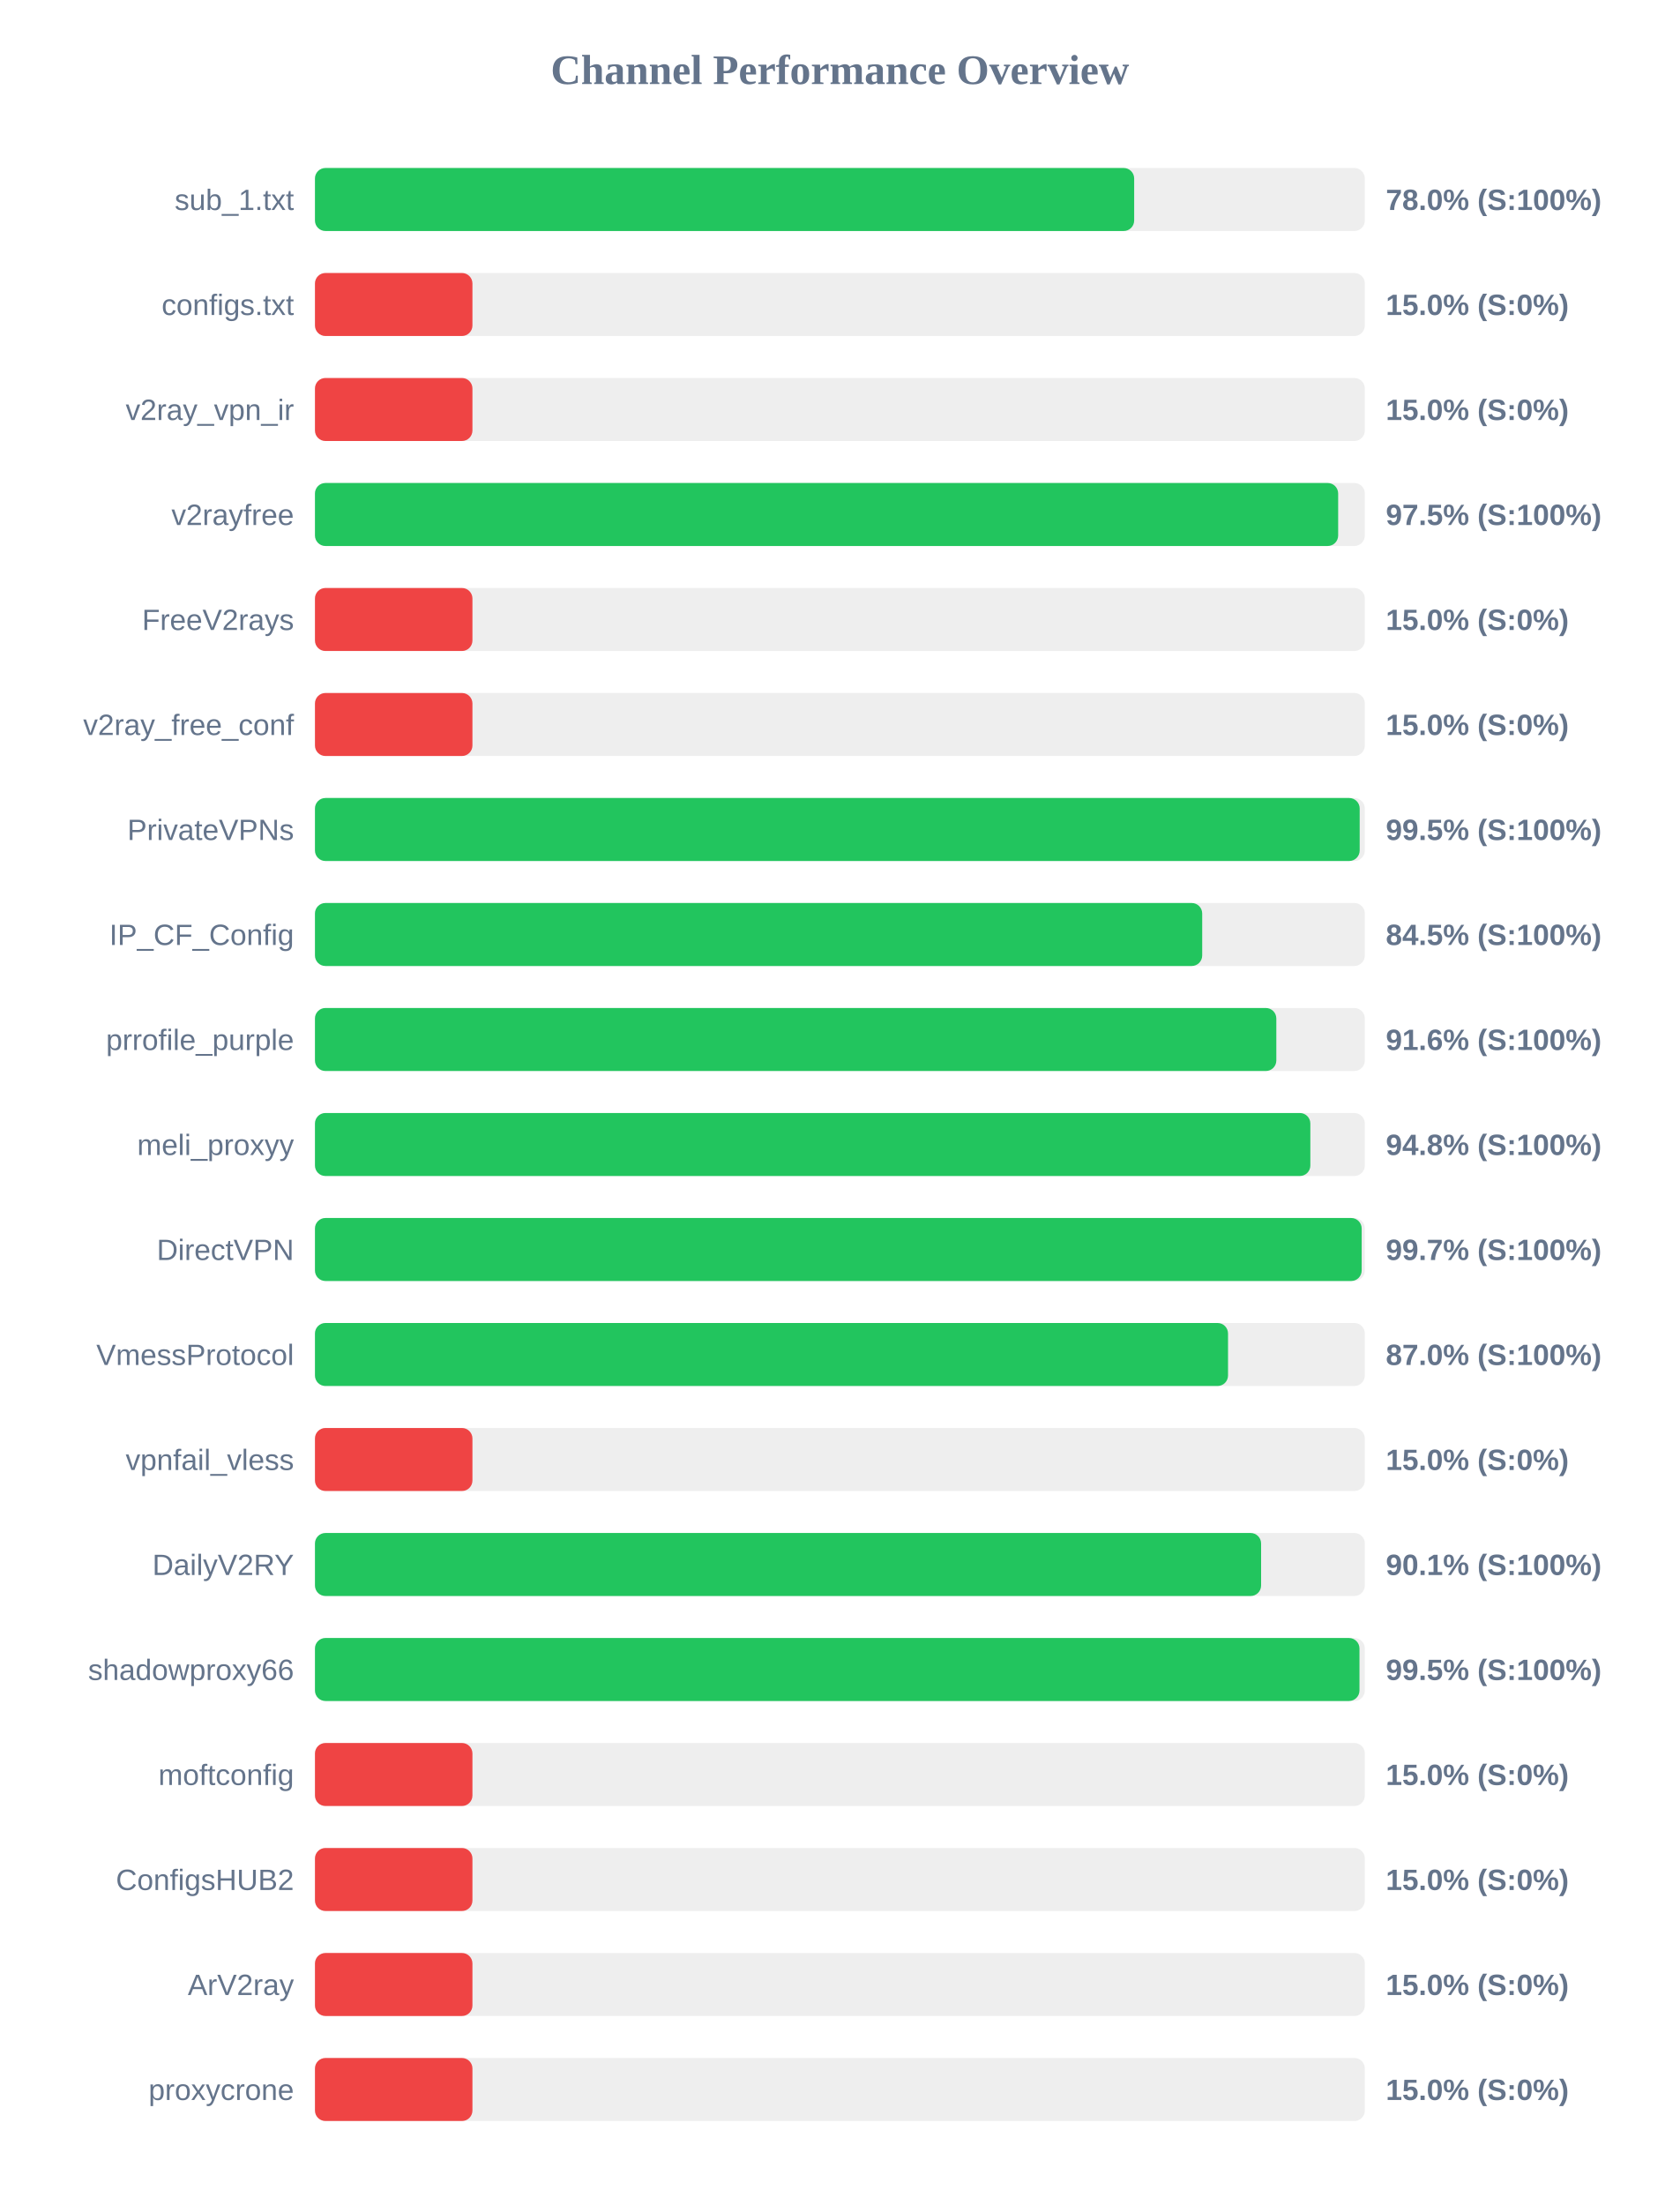
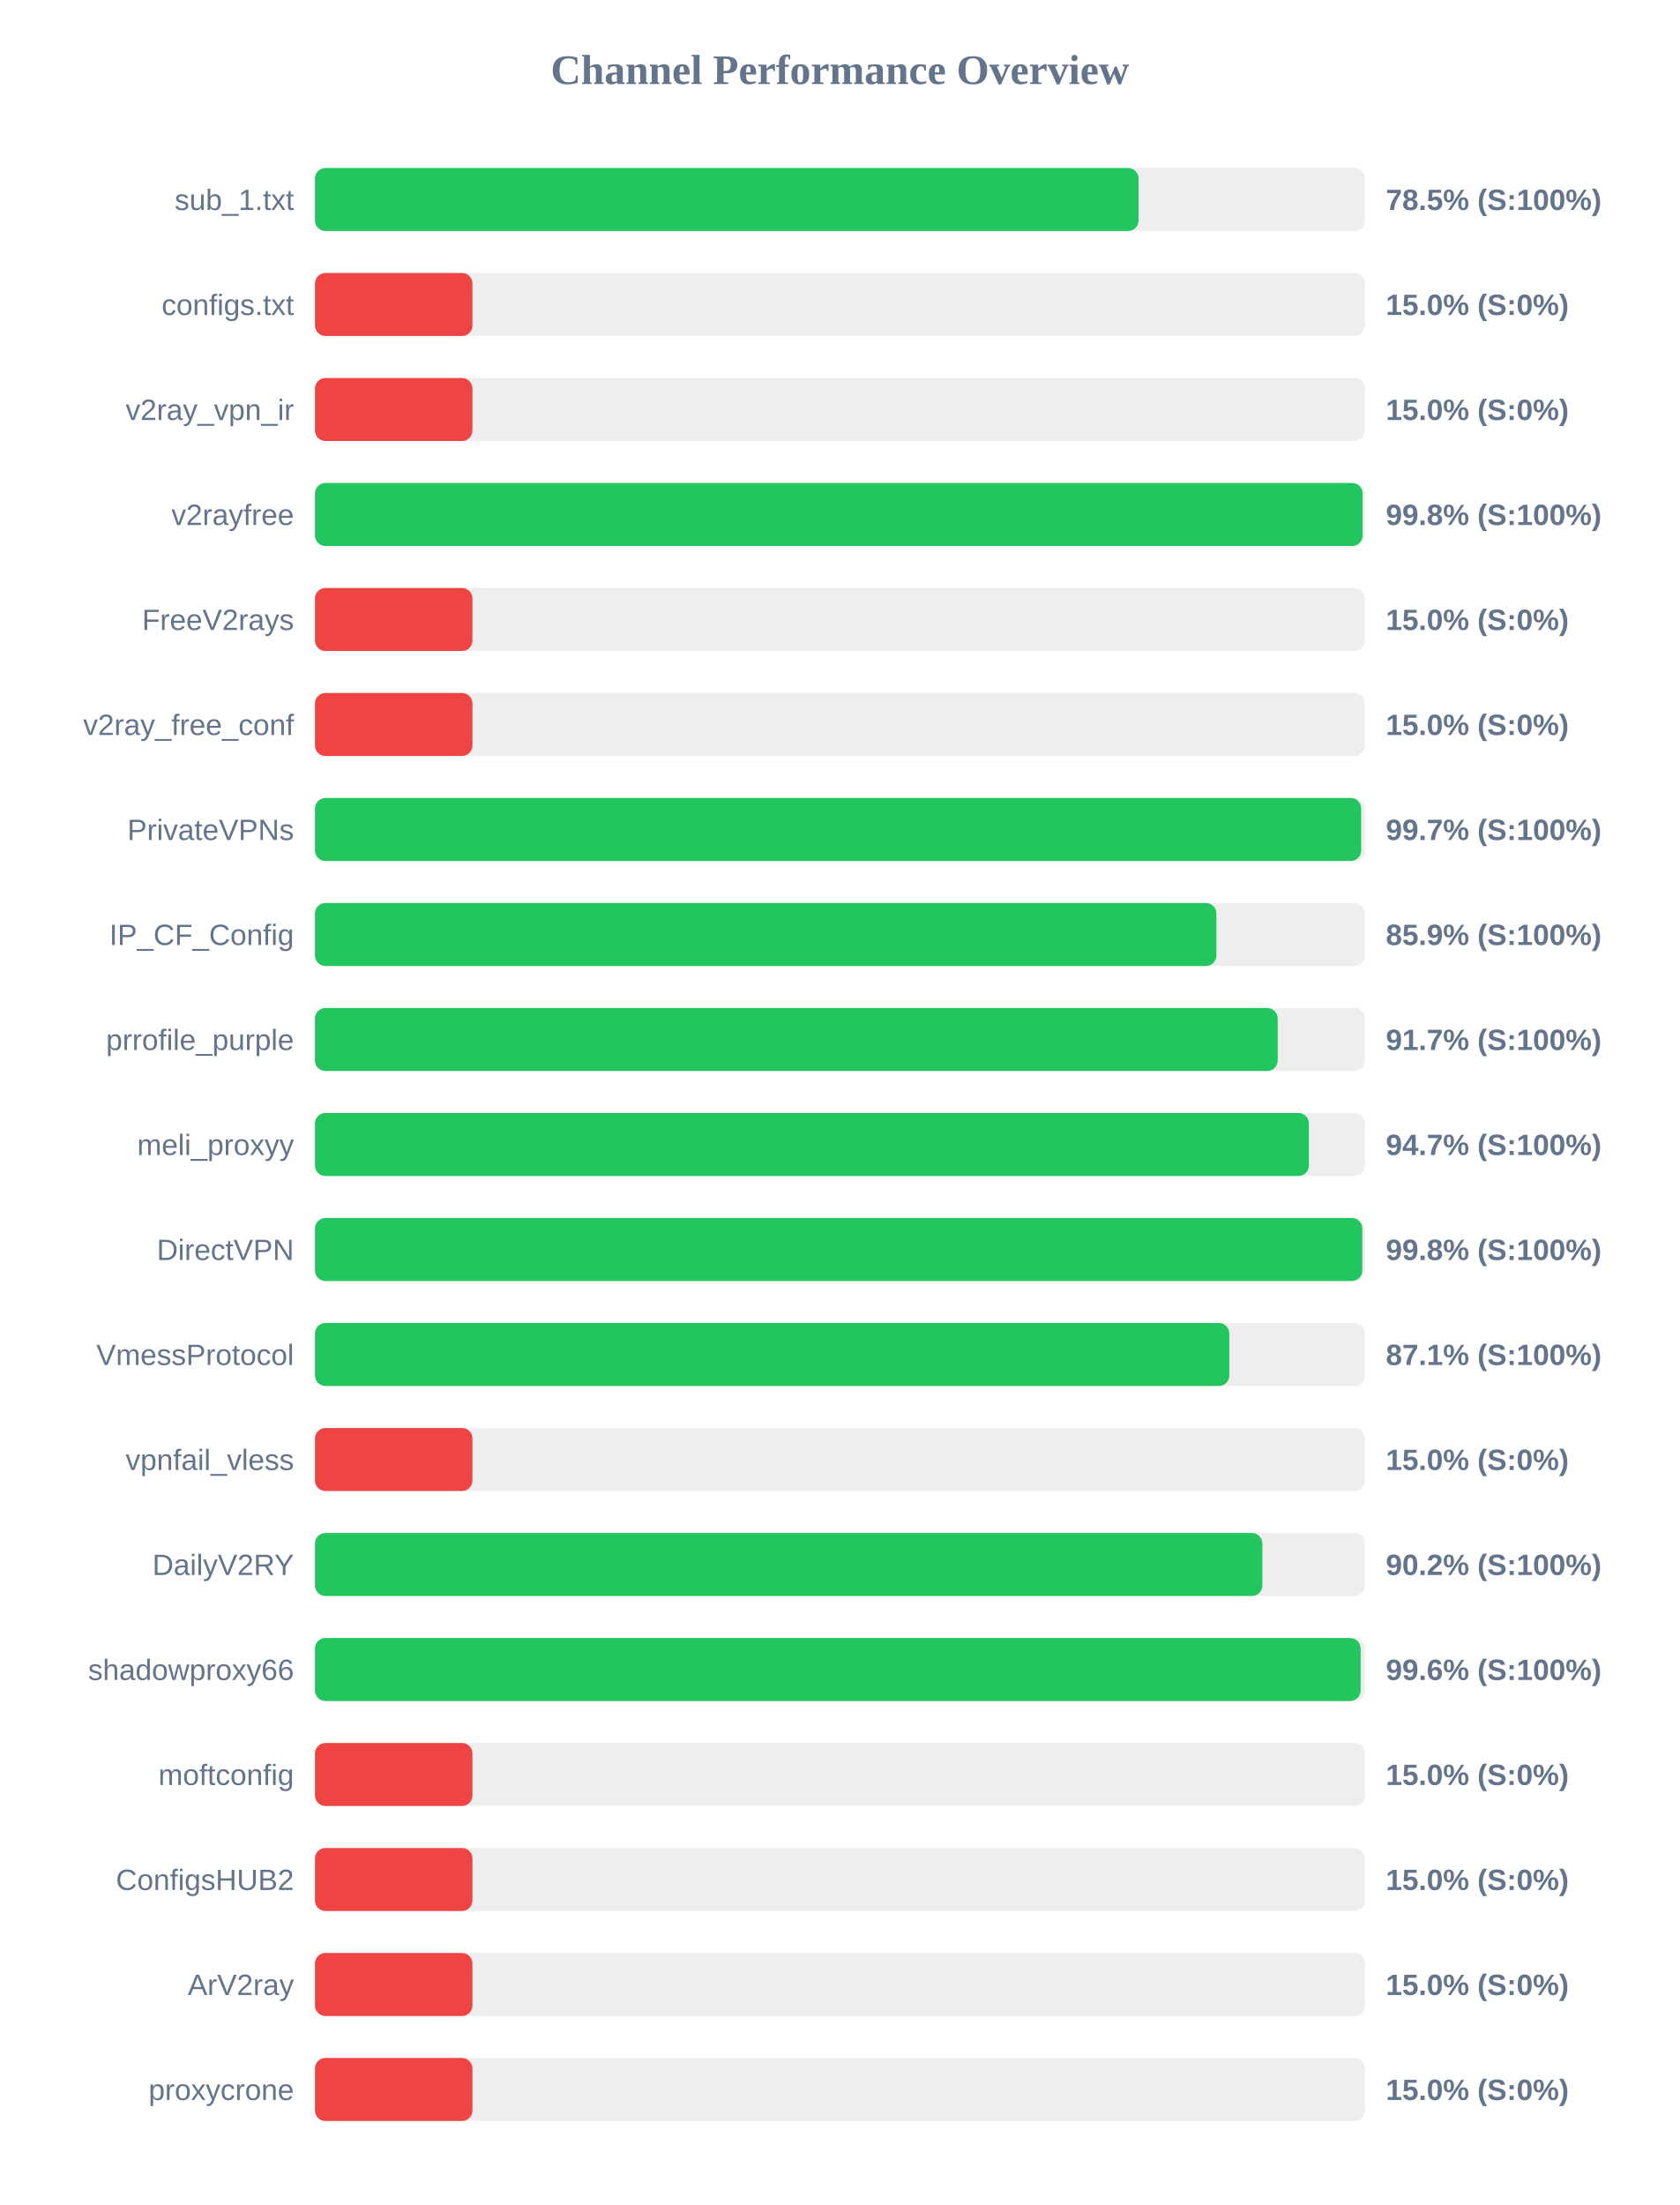
<svg xmlns="http://www.w3.org/2000/svg" width="800" height="1050" version="1.1">
  <style>
        .row { font: 14px Arial; fill: #64748b; }
        .score { font: bold 14px Arial; fill: #64748b; }
    </style>
  <text x="400" y="40" text-anchor="middle" font-size="20px" font-weight="bold" fill="#64748b">Channel Performance Overview</text>
  <rect x="150" y="80" width="500" height="30" fill="#eee" rx="5" />
-   <rect x="150" y="80" width="390.15" height="30" fill="#22c55e" rx="5" />
+   <rect x="150" y="80" width="392.25" height="30" fill="#22c55e" rx="5" />
  <text x="140" y="100" text-anchor="end" class="row">sub_1.txt</text>
-   <text x="660" y="100" text-anchor="start" class="score">78.0% (S:100%)</text>
+   <text x="660" y="100" text-anchor="start" class="score">78.5% (S:100%)</text>
  <rect x="150" y="130" width="500" height="30" fill="#eee" rx="5" />
  <rect x="150" y="130" width="75.0" height="30" fill="#ef4444" rx="5" />
  <text x="140" y="150" text-anchor="end" class="row">configs.txt</text>
  <text x="660" y="150" text-anchor="start" class="score">15.0% (S:0%)</text>
  <rect x="150" y="180" width="500" height="30" fill="#eee" rx="5" />
  <rect x="150" y="180" width="75.0" height="30" fill="#ef4444" rx="5" />
  <text x="140" y="200" text-anchor="end" class="row">v2ray_vpn_ir</text>
  <text x="660" y="200" text-anchor="start" class="score">15.0% (S:0%)</text>
  <rect x="150" y="230" width="500" height="30" fill="#eee" rx="5" />
-   <rect x="150" y="230" width="487.3" height="30" fill="#22c55e" rx="5" />
+   <rect x="150" y="230" width="498.95" height="30" fill="#22c55e" rx="5" />
  <text x="140" y="250" text-anchor="end" class="row">v2rayfree</text>
-   <text x="660" y="250" text-anchor="start" class="score">97.5% (S:100%)</text>
+   <text x="660" y="250" text-anchor="start" class="score">99.8% (S:100%)</text>
  <rect x="150" y="280" width="500" height="30" fill="#eee" rx="5" />
  <rect x="150" y="280" width="75.0" height="30" fill="#ef4444" rx="5" />
  <text x="140" y="300" text-anchor="end" class="row">FreeV2rays</text>
  <text x="660" y="300" text-anchor="start" class="score">15.0% (S:0%)</text>
  <rect x="150" y="330" width="500" height="30" fill="#eee" rx="5" />
  <rect x="150" y="330" width="75.0" height="30" fill="#ef4444" rx="5" />
  <text x="140" y="350" text-anchor="end" class="row">v2ray_free_conf</text>
  <text x="660" y="350" text-anchor="start" class="score">15.0% (S:0%)</text>
  <rect x="150" y="380" width="500" height="30" fill="#eee" rx="5" />
-   <rect x="150" y="380" width="497.55" height="30" fill="#22c55e" rx="5" />
+   <rect x="150" y="380" width="498.25" height="30" fill="#22c55e" rx="5" />
  <text x="140" y="400" text-anchor="end" class="row">PrivateVPNs</text>
-   <text x="660" y="400" text-anchor="start" class="score">99.5% (S:100%)</text>
+   <text x="660" y="400" text-anchor="start" class="score">99.7% (S:100%)</text>
  <rect x="150" y="430" width="500" height="30" fill="#eee" rx="5" />
-   <rect x="150" y="430" width="422.55" height="30" fill="#22c55e" rx="5" />
+   <rect x="150" y="430" width="429.3" height="30" fill="#22c55e" rx="5" />
  <text x="140" y="450" text-anchor="end" class="row">IP_CF_Config</text>
-   <text x="660" y="450" text-anchor="start" class="score">84.5% (S:100%)</text>
+   <text x="660" y="450" text-anchor="start" class="score">85.9% (S:100%)</text>
  <rect x="150" y="480" width="500" height="30" fill="#eee" rx="5" />
-   <rect x="150" y="480" width="457.85" height="30" fill="#22c55e" rx="5" />
+   <rect x="150" y="480" width="458.5" height="30" fill="#22c55e" rx="5" />
  <text x="140" y="500" text-anchor="end" class="row">prrofile_purple</text>
-   <text x="660" y="500" text-anchor="start" class="score">91.6% (S:100%)</text>
+   <text x="660" y="500" text-anchor="start" class="score">91.7% (S:100%)</text>
  <rect x="150" y="530" width="500" height="30" fill="#eee" rx="5" />
-   <rect x="150" y="530" width="474.05" height="30" fill="#22c55e" rx="5" />
+   <rect x="150" y="530" width="473.35" height="30" fill="#22c55e" rx="5" />
  <text x="140" y="550" text-anchor="end" class="row">meli_proxyy</text>
-   <text x="660" y="550" text-anchor="start" class="score">94.8% (S:100%)</text>
+   <text x="660" y="550" text-anchor="start" class="score">94.7% (S:100%)</text>
  <rect x="150" y="580" width="500" height="30" fill="#eee" rx="5" />
-   <rect x="150" y="580" width="498.5" height="30" fill="#22c55e" rx="5" />
+   <rect x="150" y="580" width="498.8" height="30" fill="#22c55e" rx="5" />
  <text x="140" y="600" text-anchor="end" class="row">DirectVPN</text>
-   <text x="660" y="600" text-anchor="start" class="score">99.7% (S:100%)</text>
+   <text x="660" y="600" text-anchor="start" class="score">99.8% (S:100%)</text>
  <rect x="150" y="630" width="500" height="30" fill="#eee" rx="5" />
-   <rect x="150" y="630" width="434.85" height="30" fill="#22c55e" rx="5" />
+   <rect x="150" y="630" width="435.45" height="30" fill="#22c55e" rx="5" />
  <text x="140" y="650" text-anchor="end" class="row">VmessProtocol</text>
-   <text x="660" y="650" text-anchor="start" class="score">87.0% (S:100%)</text>
+   <text x="660" y="650" text-anchor="start" class="score">87.1% (S:100%)</text>
  <rect x="150" y="680" width="500" height="30" fill="#eee" rx="5" />
  <rect x="150" y="680" width="75.0" height="30" fill="#ef4444" rx="5" />
  <text x="140" y="700" text-anchor="end" class="row">vpnfail_vless</text>
  <text x="660" y="700" text-anchor="start" class="score">15.0% (S:0%)</text>
  <rect x="150" y="730" width="500" height="30" fill="#eee" rx="5" />
-   <rect x="150" y="730" width="450.6" height="30" fill="#22c55e" rx="5" />
+   <rect x="150" y="730" width="451.2" height="30" fill="#22c55e" rx="5" />
  <text x="140" y="750" text-anchor="end" class="row">DailyV2RY</text>
-   <text x="660" y="750" text-anchor="start" class="score">90.1% (S:100%)</text>
+   <text x="660" y="750" text-anchor="start" class="score">90.2% (S:100%)</text>
  <rect x="150" y="780" width="500" height="30" fill="#eee" rx="5" />
-   <rect x="150" y="780" width="497.45" height="30" fill="#22c55e" rx="5" />
+   <rect x="150" y="780" width="498.0" height="30" fill="#22c55e" rx="5" />
  <text x="140" y="800" text-anchor="end" class="row">shadowproxy66</text>
-   <text x="660" y="800" text-anchor="start" class="score">99.5% (S:100%)</text>
+   <text x="660" y="800" text-anchor="start" class="score">99.6% (S:100%)</text>
  <rect x="150" y="830" width="500" height="30" fill="#eee" rx="5" />
  <rect x="150" y="830" width="75.0" height="30" fill="#ef4444" rx="5" />
  <text x="140" y="850" text-anchor="end" class="row">moftconfig</text>
  <text x="660" y="850" text-anchor="start" class="score">15.0% (S:0%)</text>
  <rect x="150" y="880" width="500" height="30" fill="#eee" rx="5" />
  <rect x="150" y="880" width="75.0" height="30" fill="#ef4444" rx="5" />
  <text x="140" y="900" text-anchor="end" class="row">ConfigsHUB2</text>
  <text x="660" y="900" text-anchor="start" class="score">15.0% (S:0%)</text>
  <rect x="150" y="930" width="500" height="30" fill="#eee" rx="5" />
  <rect x="150" y="930" width="75.0" height="30" fill="#ef4444" rx="5" />
  <text x="140" y="950" text-anchor="end" class="row">ArV2ray</text>
  <text x="660" y="950" text-anchor="start" class="score">15.0% (S:0%)</text>
  <rect x="150" y="980" width="500" height="30" fill="#eee" rx="5" />
  <rect x="150" y="980" width="75.0" height="30" fill="#ef4444" rx="5" />
  <text x="140" y="1000" text-anchor="end" class="row">proxycrone</text>
  <text x="660" y="1000" text-anchor="start" class="score">15.0% (S:0%)</text>
</svg>
